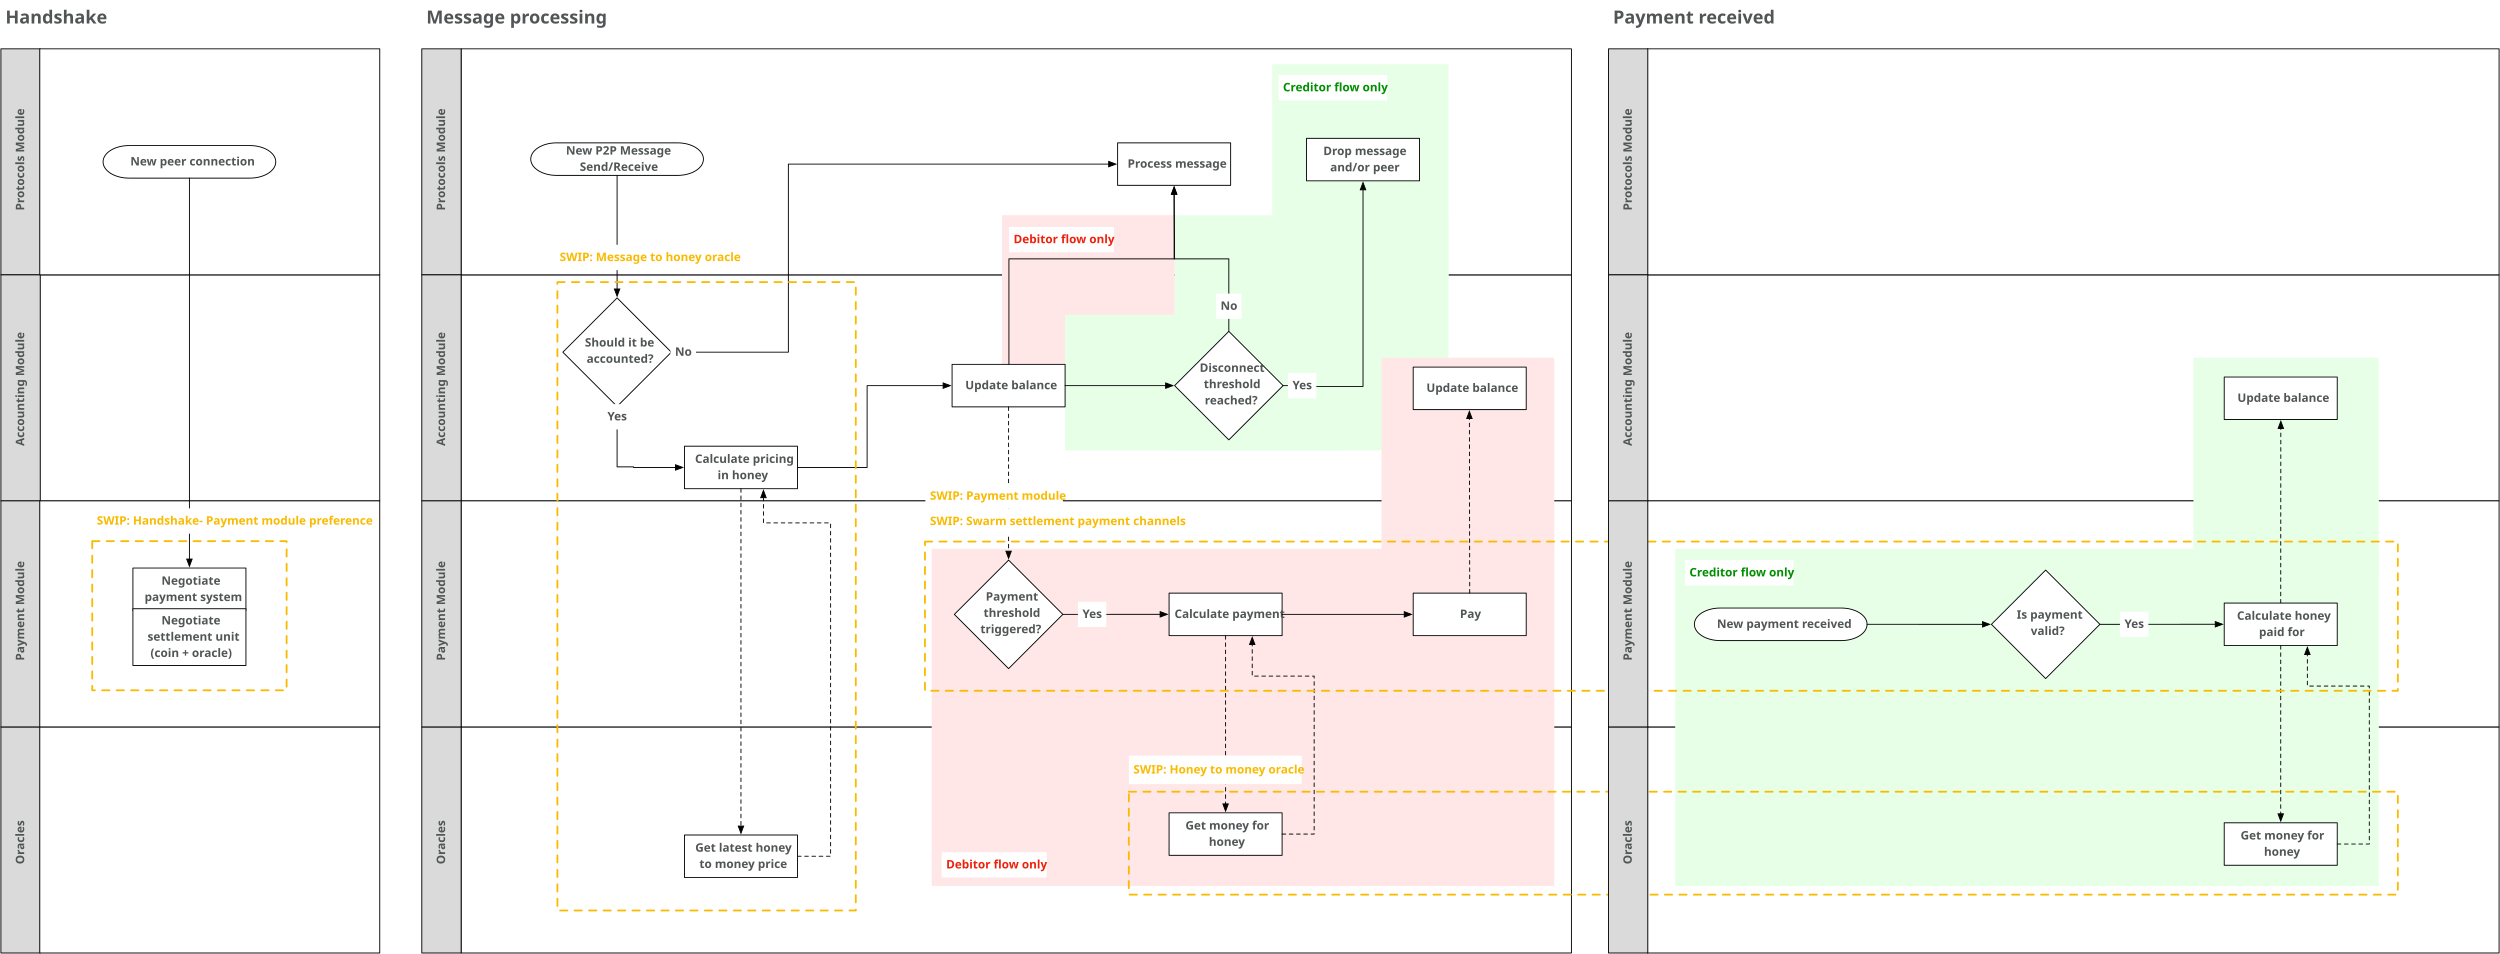
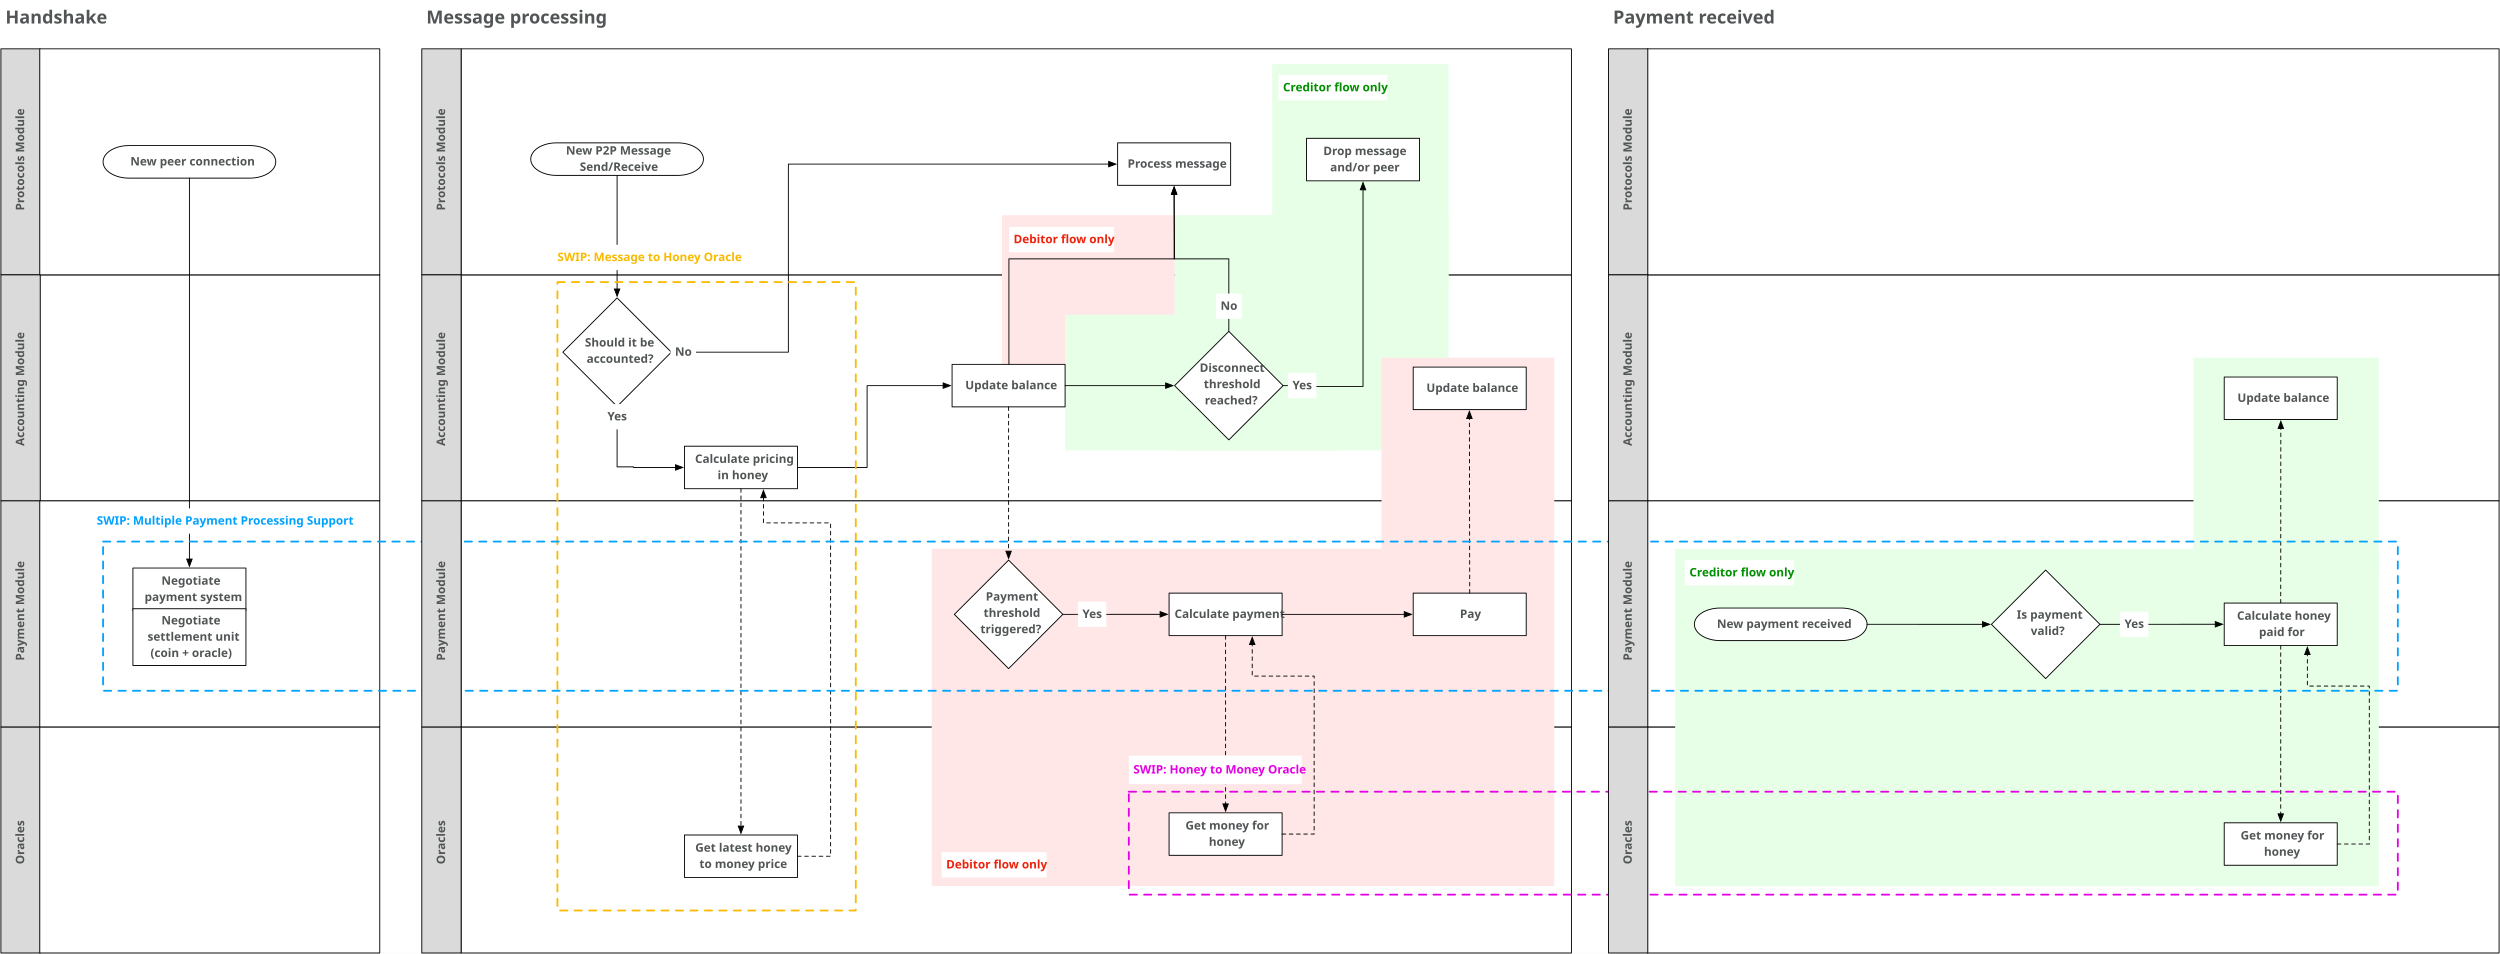
<svg xmlns="http://www.w3.org/2000/svg" version="1.1" viewBox="-286 413 2765 1055" width="2765" height="1055">
  <defs>
    <font-face font-family="Avenir" font-size="13" panose-1="2 11 7 3 2 2 3 2 2 4" units-per-em="1000" underline-position="-75" underline-thickness="50" slope="0" x-height="480" cap-height="708" ascent="1e3" descent="-365.997" font-weight="800">
      <font-face-src>
        <font-face-name name="Avenir-Heavy" />
      </font-face-src>
    </font-face>
    <marker orient="auto" overflow="visible" markerUnits="strokeWidth" id="FilledArrow_Marker" stroke-linejoin="miter" stroke-miterlimit="10" viewBox="-1 -4 10 8" markerWidth="10" markerHeight="8" color="black">
      <g>
        <path d="M 8 0 L 0 -3 L 0 3 Z" fill="currentColor" stroke="currentColor" stroke-width="1" />
      </g>
    </marker>
    <font-face font-family="Helvetica Neue" font-size="16" panose-1="2 0 5 3 0 0 0 2 0 4" units-per-em="1000" underline-position="-100" underline-thickness="50" slope="0" x-height="517" cap-height="714" ascent="951.996" descent="-212.997" font-weight="400">
      <font-face-src>
        <font-face-name name="HelveticaNeue" />
      </font-face-src>
    </font-face>
    <font-face font-family="Avenir" font-size="20" panose-1="2 11 7 3 2 2 3 2 2 4" units-per-em="1000" underline-position="-75" underline-thickness="50" slope="0" x-height="480" cap-height="708" ascent="1e3" descent="-365.997" font-weight="800">
      <font-face-src>
        <font-face-name name="Avenir-Heavy" />
      </font-face-src>
    </font-face>
  </defs>
-   <g id="Canvas_9" fill="none" fill-opacity="1" stroke-opacity="1" stroke="none" stroke-dasharray="none">
+   <g id="Canvas_9" stroke-opacity="1" fill="none" stroke-dasharray="none" fill-opacity="1" stroke="none">
    <rect fill="white" x="-286" y="413" width="2765" height="1055" />
    <g id="Canvas_9: Layer 1">
      <g id="Graphic_84">
        <rect x="224" y="717" width="1228" height="250" fill="white" />
        <rect x="224" y="717" width="1228" height="250" stroke="black" stroke-linecap="round" stroke-linejoin="round" stroke-width="1" />
      </g>
      <g id="Graphic_86">
        <rect x="224" y="467" width="1228" height="250" fill="white" />
        <rect x="224" y="467" width="1228" height="250" stroke="black" stroke-linecap="round" stroke-linejoin="round" stroke-width="1" />
      </g>
      <g id="Graphic_132">
        <rect x="1121" y="484" width="195" height="241" fill="#e7ffe7" />
      </g>
      <g id="Graphic_131">
        <rect x="1013.086" y="651" width="302.914" height="260.171" fill="#e7ffe7" />
      </g>
      <g id="Graphic_140">
        <rect x="822.243" y="651" width="190.84" height="165" fill="#ffe6e7" />
      </g>
      <g id="Graphic_142">
        <rect x="892" y="761.092" width="302.914" height="150.079" fill="#e7ffe7" />
      </g>
      <g id="Graphic_88">
        <rect x="1535.988" y="717" width="942" height="250" fill="white" />
        <rect x="1535.988" y="717" width="942" height="250" stroke="black" stroke-linecap="round" stroke-linejoin="round" stroke-width="1" />
      </g>
      <g id="Graphic_93">
        <rect x="1535.988" y="1217" width="942" height="250" fill="white" />
        <rect x="1535.988" y="1217" width="942" height="250" stroke="black" stroke-linecap="round" stroke-linejoin="round" stroke-width="1" />
      </g>
      <g id="Graphic_94">
        <rect x="1535.988" y="467" width="942" height="250" fill="white" />
        <rect x="1535.988" y="467" width="942" height="250" stroke="black" stroke-linecap="round" stroke-linejoin="round" stroke-width="1" />
      </g>
      <g id="Graphic_95">
        <rect x="1535.988" y="967" width="942" height="250" fill="white" />
        <rect x="1535.988" y="967" width="942" height="250" stroke="black" stroke-linecap="round" stroke-linejoin="round" stroke-width="1" />
      </g>
      <g id="Graphic_137">
        <rect x="2139.976" y="808.637" width="205.024" height="241" fill="#e7ffe7" />
      </g>
      <g id="Graphic_138">
        <rect x="1566.743" y="1020" width="778.257" height="373" fill="#e7ffe7" />
      </g>
      <g id="Graphic_85">
        <rect x="224" y="1217" width="1228" height="250" fill="white" />
        <rect x="224" y="1217" width="1228" height="250" stroke="black" stroke-linecap="round" stroke-linejoin="round" stroke-width="1" />
      </g>
      <g id="Graphic_87">
        <rect x="224" y="967" width="1228" height="250" fill="white" />
        <rect x="224" y="967" width="1228" height="250" stroke="black" stroke-linecap="round" stroke-linejoin="round" stroke-width="1" />
      </g>
      <g id="Graphic_129">
        <rect x="744.494" y="1020" width="688.506" height="373" fill="#ffe6e7" />
      </g>
      <g id="Graphic_130">
        <rect x="1242" y="808.637" width="191" height="213.363" fill="#ffe6e7" />
      </g>
      <g id="Graphic_75">
        <rect x="-242" y="717" width="376" height="250" fill="white" />
        <rect x="-242" y="717" width="376" height="250" stroke="black" stroke-linecap="round" stroke-linejoin="round" stroke-width="1" />
      </g>
      <g id="Graphic_52">
        <rect x="-285" y="1217" width="43.5" height="250" fill="#dadada" />
        <rect x="-285" y="1217" width="43.5" height="250" stroke="black" stroke-linecap="round" stroke-linejoin="round" stroke-width="1" />
      </g>
      <g id="Graphic_53">
        <rect x="-285" y="467" width="43.5" height="250" fill="#dadada" />
        <rect x="-285" y="467" width="43.5" height="250" stroke="black" stroke-linecap="round" stroke-linejoin="round" stroke-width="1" />
      </g>
      <g id="Graphic_54">
        <rect x="-285" y="717" width="43.5" height="250" fill="#dadada" />
        <rect x="-285" y="717" width="43.5" height="250" stroke="black" stroke-linecap="round" stroke-linejoin="round" stroke-width="1" />
      </g>
      <g id="Graphic_55">
        <rect x="-285" y="967" width="43.5" height="250" fill="#dadada" />
        <rect x="-285" y="967" width="43.5" height="250" stroke="black" stroke-linecap="round" stroke-linejoin="round" stroke-width="1" />
      </g>
      <g id="Graphic_40">
        <rect x="-242" y="1217" width="376" height="250" fill="white" />
        <rect x="-242" y="1217" width="376" height="250" stroke="black" stroke-linecap="round" stroke-linejoin="round" stroke-width="1" />
      </g>
      <g id="Graphic_3">
        <rect x="-242" y="467" width="376" height="250" fill="white" />
        <rect x="-242" y="467" width="376" height="250" stroke="black" stroke-linecap="round" stroke-linejoin="round" stroke-width="1" />
      </g>
      <g id="Graphic_39">
        <rect x="-242" y="967" width="376" height="250" fill="white" />
        <rect x="-242" y="967" width="376" height="250" stroke="black" stroke-linecap="round" stroke-linejoin="round" stroke-width="1" />
      </g>
      <g id="Graphic_2">
        <text transform="translate(-272.25 645.7875) rotate(-90)" fill="#515556">
          <tspan font-family="Avenir" font-size="13" font-weight="800" fill="#515556" x="3623768e-19" y="13">Protocols Module</tspan>
        </text>
      </g>
      <g id="Graphic_5">
        <text transform="translate(-272.25 906.171) rotate(-90)" fill="#515556">
          <tspan font-family="Avenir" font-size="13" font-weight="800" fill="#515556" x="0" y="13">Accounting Module</tspan>
        </text>
      </g>
      <g id="Graphic_8">
        <text transform="translate(-272.25 1143.636) rotate(-90)" fill="#515556">
          <tspan font-family="Avenir" font-size="13" font-weight="800" fill="#515556" x="4192202e-19" y="13">Payment Module</tspan>
        </text>
      </g>
      <g id="Graphic_12">
        <path d="M 396.5 742.5 L 456.5 802.5 L 396.5 862.5 L 336.5 802.5 Z" fill="white" />
        <path d="M 396.5 742.5 L 456.5 802.5 L 396.5 862.5 L 336.5 802.5 Z" stroke="black" stroke-linecap="round" stroke-linejoin="round" stroke-width="1" />
        <text transform="translate(357.7 783.3)" fill="#515556">
          <tspan font-family="Avenir" font-size="13" font-weight="800" fill="#515556" x="3.164" y="13">Should it be </tspan>
          <tspan font-family="Avenir" font-size="13" font-weight="800" fill="#515556" x="5.088" y="31">accounted?</tspan>
        </text>
      </g>
      <g id="Graphic_13">
        <path d="M 329.65 571 L 463.35 571 C 479.165 571 492 579.064 492 589 C 492 598.936 479.165 607 463.35 607 L 329.65 607 C 313.835 607 301 598.936 301 589 C 301 579.064 313.835 571 329.65 571 Z" fill="white" />
        <path d="M 329.65 571 L 463.35 571 C 479.165 571 492 579.064 492 589 C 492 598.936 479.165 607 463.35 607 L 329.65 607 C 313.835 607 301 598.936 301 589 C 301 579.064 313.835 571 329.65 571 Z" stroke="black" stroke-linecap="round" stroke-linejoin="round" stroke-width="1" />
        <text transform="translate(325.1 571)" fill="#515556">
          <tspan font-family="Avenir" font-size="13" font-weight="800" fill="#515556" x="14.844" y="13">New P2P Message</tspan>
          <tspan font-family="Avenir" font-size="13" font-weight="800" fill="#515556" x="30.099" y="31">Send/Receive</tspan>
        </text>
      </g>
      <g id="Graphic_15">
        <rect x="471" y="906.5" width="125" height="47" fill="white" />
        <rect x="471" y="906.5" width="125" height="47" stroke="black" stroke-linecap="round" stroke-linejoin="round" stroke-width="1" />
        <text transform="translate(476 912)" fill="#515556">
          <tspan font-family="Avenir" font-size="13" font-weight="800" fill="#515556" x="6.676" y="13">Calculate pricing </tspan>
          <tspan font-family="Avenir" font-size="13" font-weight="800" fill="#515556" x="31.623" y="31">in honey</tspan>
        </text>
      </g>
      <g id="Line_16">
        <line x1="396.5" y1="607" x2="396.5" y2="732.6" marker-end="url(#FilledArrow_Marker)" stroke="black" stroke-linecap="round" stroke-linejoin="round" stroke-width="1" />
      </g>
      <g id="Graphic_18">
        <path d="M 1073.085 779.5 L 1133.085 839.5 L 1073.085 899.5 L 1013.086 839.5 Z" fill="white" />
        <path d="M 1073.085 779.5 L 1133.085 839.5 L 1073.085 899.5 L 1013.086 839.5 Z" stroke="black" stroke-linecap="round" stroke-linejoin="round" stroke-width="1" />
        <text transform="translate(1034.285 811.3)" fill="#515556">
          <tspan font-family="Avenir" font-size="13" font-weight="800" fill="#515556" x="6.538" y="13">Disconnect </tspan>
          <tspan font-family="Avenir" font-size="13" font-weight="800" fill="#515556" x="11.114" y="31">threshold </tspan>
          <tspan font-family="Avenir" font-size="13" font-weight="800" fill="#515556" x="12.187" y="49">reached?</tspan>
        </text>
      </g>
      <g id="Line_19">
        <path d="M 456.5 802.5 L 585.938 802.5 L 585.938 594.5 L 940.186 594.5" marker-end="url(#FilledArrow_Marker)" stroke="black" stroke-linecap="round" stroke-linejoin="round" stroke-width="1" />
      </g>
      <g id="Graphic_20">
        <rect x="950.086" y="571" width="125" height="47" fill="white" />
        <rect x="950.086" y="571" width="125" height="47" stroke="black" stroke-linecap="round" stroke-linejoin="round" stroke-width="1" />
        <text transform="translate(955.0855 585.5)" fill="#515556">
          <tspan font-family="Avenir" font-size="13" font-weight="800" fill="#515556" x="6" y="13">Process message</tspan>
        </text>
      </g>
      <g id="Line_22">
        <path d="M 1133.085 839.5 L 1165.565 839.5 L 1165.565 840.465 L 1221.5 840.465 L 1221.5 622.9" marker-end="url(#FilledArrow_Marker)" stroke="black" stroke-linecap="round" stroke-linejoin="round" stroke-width="1" />
      </g>
      <g id="Graphic_23">
        <rect x="1138.439" y="825.5" width="31.424" height="28" fill="white" />
        <text transform="translate(1143.439 830.5)" fill="#515556">
          <tspan font-family="Avenir" font-size="13" font-weight="800" fill="#515556" x="0" y="13">Yes</tspan>
        </text>
      </g>
      <g id="Graphic_24">
        <rect x="455.532" y="788.5" width="28.278" height="28" fill="white" />
        <text transform="translate(460.5324 793.5)" fill="#515556">
          <tspan font-family="Avenir" font-size="13" font-weight="800" fill="#515556" x="0" y="13">No</tspan>
        </text>
      </g>
      <g id="Line_25">
        <path d="M 596 930 L 673.025 930 L 673.025 839.5 L 757.1 839.5" marker-end="url(#FilledArrow_Marker)" stroke="black" stroke-linecap="round" stroke-linejoin="round" stroke-width="1" />
      </g>
      <g id="Graphic_26">
        <rect x="767" y="816" width="125" height="47" fill="white" />
        <rect x="767" y="816" width="125" height="47" stroke="black" stroke-linecap="round" stroke-linejoin="round" stroke-width="1" />
        <text transform="translate(772 830.5)" fill="#515556">
          <tspan font-family="Avenir" font-size="13" font-weight="800" fill="#515556" x="9.582" y="13">Update balance</tspan>
        </text>
      </g>
      <g id="Line_27">
        <path d="M 396.5 862.5 L 396.5 929.358 L 414.679 929.358 L 414.679 930 L 461.1 930" marker-end="url(#FilledArrow_Marker)" stroke="black" stroke-linecap="round" stroke-linejoin="round" stroke-width="1" />
      </g>
      <g id="Graphic_28">
        <path d="M 829.5 1032.5 L 889.5 1092.5 L 829.5 1152.5 L 769.5 1092.5 Z" fill="white" />
        <path d="M 829.5 1032.5 L 889.5 1092.5 L 829.5 1152.5 L 769.5 1092.5 Z" stroke="black" stroke-linecap="round" stroke-linejoin="round" stroke-width="1" />
        <text transform="translate(790.7 1064.3)" fill="#515556">
          <tspan font-family="Avenir" font-size="13" font-weight="800" fill="#515556" x="13.519" y="13">Payment </tspan>
          <tspan font-family="Avenir" font-size="13" font-weight="800" fill="#515556" x="11.114" y="31">threshold </tspan>
          <tspan font-family="Avenir" font-size="13" font-weight="800" fill="#515556" x="7.604" y="49">triggered?</tspan>
        </text>
      </g>
      <g id="Line_29">
        <line x1="829.5" y1="863" x2="829.5" y2="1022.6" marker-end="url(#FilledArrow_Marker)" stroke="black" stroke-linecap="round" stroke-linejoin="round" stroke-dasharray="4.0,4.0" stroke-width="1" />
      </g>
      <g id="Graphic_30">
        <rect x="1007" y="1312" width="125" height="47" fill="white" />
        <rect x="1007" y="1312" width="125" height="47" stroke="black" stroke-linecap="round" stroke-linejoin="round" stroke-width="1" />
        <text transform="translate(1012 1317.5)" fill="#515556">
          <tspan font-family="Avenir" font-size="13" font-weight="800" fill="#515556" x="13.098" y="13">Get money for </tspan>
          <tspan font-family="Avenir" font-size="13" font-weight="800" fill="#515556" x="38.968" y="31">honey</tspan>
        </text>
      </g>
      <g id="Line_31">
        <path d="M 889.5 1092.5 L 899.5 1092.5 L 997.1 1092.444" marker-end="url(#FilledArrow_Marker)" stroke="black" stroke-linecap="round" stroke-linejoin="round" stroke-width="1" />
      </g>
      <g id="Graphic_32">
        <rect x="906.163" y="1078.487" width="31.424" height="28" fill="white" />
        <text transform="translate(911.1632 1083.487)" fill="#515556">
          <tspan font-family="Avenir" font-size="13" font-weight="800" fill="#515556" x="0" y="13">Yes</tspan>
        </text>
      </g>
      <g id="Graphic_33">
        <rect x="1159" y="566" width="125" height="47" fill="white" />
        <rect x="1159" y="566" width="125" height="47" stroke="black" stroke-linecap="round" stroke-linejoin="round" stroke-width="1" />
        <text transform="translate(1164 571.5)" fill="#515556">
          <tspan font-family="Avenir" font-size="13" font-weight="800" fill="#515556" x="13.579" y="13">Drop message </tspan>
          <tspan font-family="Avenir" font-size="13" font-weight="800" fill="#515556" x="21.152" y="31">and/or peer</tspan>
        </text>
      </g>
      <g id="Graphic_34">
        <rect x="380.788" y="859.928" width="31.424" height="28" fill="white" />
        <text transform="translate(385.788 864.9275)" fill="#515556">
          <tspan font-family="Avenir" font-size="13" font-weight="800" fill="#515556" x="0" y="13">Yes</tspan>
        </text>
      </g>
      <g id="Line_35">
        <path d="M 1073.085 779.5 L 1073.085 699.296 L 1012.586 699.296 L 1012.586 627.9" marker-end="url(#FilledArrow_Marker)" stroke="black" stroke-linecap="round" stroke-linejoin="round" stroke-width="1" />
      </g>
      <g id="Graphic_36">
        <rect x="1058.947" y="737.696" width="28.278" height="28" fill="white" />
        <text transform="translate(1063.947 742.6958)" fill="#515556">
          <tspan font-family="Avenir" font-size="13" font-weight="800" fill="#515556" x="0" y="13">No</tspan>
        </text>
      </g>
      <g id="Graphic_42">
        <text transform="translate(-272.25 1368.861) rotate(-90)" fill="#515556">
          <tspan font-family="Avenir" font-size="13" font-weight="800" fill="#515556" x="0" y="13">Oracles</tspan>
        </text>
      </g>
      <g id="Graphic_44">
        <rect x="1277" y="1069" width="125" height="47" fill="white" />
        <rect x="1277" y="1069" width="125" height="47" stroke="black" stroke-linecap="round" stroke-linejoin="round" stroke-width="1" />
        <text transform="translate(1282 1083.5)" fill="#515556">
          <tspan font-family="Avenir" font-size="13" font-weight="800" fill="#515556" x="46.664" y="13">Pay</tspan>
        </text>
      </g>
      <g id="Line_45">
        <path d="M 1132 1335.5 L 1167.452 1335.5 L 1167.452 1160.774 L 1098.959 1160.774 L 1098.959 1125.9" marker-end="url(#FilledArrow_Marker)" stroke="black" stroke-linecap="round" stroke-linejoin="round" stroke-dasharray="4.0,4.0" stroke-width="1" />
      </g>
      <g id="Graphic_46">
        <rect x="1277" y="819" width="125" height="47" fill="white" />
        <rect x="1277" y="819" width="125" height="47" stroke="black" stroke-linecap="round" stroke-linejoin="round" stroke-width="1" />
        <text transform="translate(1282 833.5)" fill="#515556">
          <tspan font-family="Avenir" font-size="13" font-weight="800" fill="#515556" x="9.582" y="13">Update balance</tspan>
        </text>
      </g>
      <g id="Line_47">
        <path d="M 1339.5 1069 L 1339.5 1059 L 1339.151 875.9" marker-end="url(#FilledArrow_Marker)" stroke="black" stroke-linecap="round" stroke-linejoin="round" stroke-dasharray="4.0,4.0" stroke-width="1" />
      </g>
      <g id="Line_57">
        <line x1="892" y1="839.5" x2="1003.186" y2="839.5" marker-end="url(#FilledArrow_Marker)" stroke="black" stroke-linecap="round" stroke-linejoin="round" stroke-width="1" />
      </g>
      <g id="Graphic_58">
        <path d="M -143.35 574 L -9.65 574 C 6.165 574 19 582.064 19 592 C 19 601.936 6.165 610 -9.65 610 L -143.35 610 C -159.165 610 -172 601.936 -172 592 C -172 582.064 -159.165 574 -143.35 574 Z" fill="white" />
        <path d="M -143.35 574 L -9.65 574 C 6.165 574 19 582.064 19 592 C 19 601.936 6.165 610 -9.65 610 L -143.35 610 C -159.165 610 -172 601.936 -172 592 C -172 582.064 -159.165 574 -143.35 574 Z" stroke="black" stroke-linecap="round" stroke-linejoin="round" stroke-width="1" />
        <text transform="translate(-147.9 583)" fill="#515556">
          <tspan font-family="Avenir" font-size="13" font-weight="800" fill="#515556" x="6.049" y="13">New peer connection</tspan>
        </text>
      </g>
      <g id="Graphic_60">
        <rect x="-139" y="1041.25" width="125" height="47" fill="white" />
        <rect x="-139" y="1041.25" width="125" height="47" stroke="black" stroke-linecap="round" stroke-linejoin="round" stroke-width="1" />
        <text transform="translate(-134 1046.75)" fill="#515556">
          <tspan font-family="Avenir" font-size="13" font-weight="800" fill="#515556" x="26.567" y="13">Negotiate </tspan>
          <tspan font-family="Avenir" font-size="13" font-weight="800" fill="#515556" x="7.912" y="31">payment system</tspan>
        </text>
      </g>
      <g id="Graphic_61">
        <rect x="-139" y="1086.25" width="125" height="62.75" fill="white" />
        <rect x="-139" y="1086.25" width="125" height="62.75" stroke="black" stroke-linecap="round" stroke-linejoin="round" stroke-width="1" />
        <text transform="translate(-134 1090.625)" fill="#515556">
          <tspan font-family="Avenir" font-size="13" font-weight="800" fill="#515556" x="26.567" y="13">Negotiate </tspan>
          <tspan font-family="Avenir" font-size="13" font-weight="800" fill="#515556" x="11.155" y="31">settlement unit </tspan>
          <tspan font-family="Avenir" font-size="13" font-weight="800" fill="#515556" x="14.418" y="49">(coin + oracle)</tspan>
        </text>
      </g>
      <g id="Line_62">
        <line x1="-76.5" y1="610" x2="-76.5" y2="1031.35" marker-end="url(#FilledArrow_Marker)" stroke="black" stroke-linecap="round" stroke-linejoin="round" stroke-width="1" />
      </g>
-       <g id="Graphic_64">
-         <path d="M -184 1011.5 L 31 1011.5 L 31 1176.5 L -184 1176.5 Z" stroke="#f9ba00" stroke-linecap="round" stroke-linejoin="round" stroke-dasharray="8.0,8.0" stroke-width="2" />
-       </g>
      <g id="Graphic_65">
-         <rect x="-184" y="975.25" width="297.183" height="28" fill="white" />
-         <text transform="translate(-179 980.25)" fill="#f9ba00">
-           <tspan font-family="Avenir" font-size="13" font-weight="800" fill="#f9ba00" x="42632564e-20" y="13">SWIP: Handshake- Payment module preference</tspan>
+         <rect x="-184" y="975.25" width="278.905" height="28" fill="white" />
+         <text transform="translate(-179 980.25)" fill="#00a2ff">
+           <tspan font-family="Avenir" font-size="13" font-weight="800" fill="#00a2ff" x="0" y="13">SWIP: Multiple Payment Processing Support</tspan>
        </text>
      </g>
      <g id="Graphic_66">
        <rect x="471" y="1336.5" width="125" height="47" fill="white" />
        <rect x="471" y="1336.5" width="125" height="47" stroke="black" stroke-linecap="round" stroke-linejoin="round" stroke-width="1" />
        <text transform="translate(476 1342)" fill="#515556">
          <tspan font-family="Avenir" font-size="13" font-weight="800" fill="#515556" x="6.949" y="13">Get latest honey </tspan>
          <tspan font-family="Avenir" font-size="13" font-weight="800" fill="#515556" x="11.525" y="31">to money price</tspan>
        </text>
      </g>
      <g id="Line_67">
        <line x1="533.5" y1="953.5" x2="533.5" y2="1326.6" marker-end="url(#FilledArrow_Marker)" stroke="black" stroke-linecap="round" stroke-linejoin="round" stroke-dasharray="4.0,4.0" stroke-width="1" />
      </g>
      <g id="Line_69">
        <path d="M 596 1360 L 632.658 1360 L 632.658 991.326 L 558.376 991.326 L 558.376 963.4" marker-end="url(#FilledArrow_Marker)" stroke="black" stroke-linecap="round" stroke-linejoin="round" stroke-dasharray="4.0,4.0" stroke-width="1" />
      </g>
      <g id="Graphic_71">
        <path d="M 330.5 725 L 660.5 725 L 660.5 1420 L 330.5 1420 Z" stroke="#f9ba00" stroke-linecap="round" stroke-linejoin="round" stroke-dasharray="8.0,8.0" stroke-width="2" />
      </g>
-       <g id="Graphic_72">
-         <rect x="737.488" y="947.75" width="152.012" height="28" fill="white" />
-         <text transform="translate(742.488 952.75)" fill="#f9ba00">
-           <tspan font-family="Avenir" font-size="13" font-weight="800" fill="#f9ba00" x="0" y="13">SWIP: Payment module</tspan>
-         </text>
-       </g>
      <g id="Graphic_73">
-         <rect x="328" y="683.75" width="201.815" height="28" fill="white" />
-         <text transform="translate(333 688.75)" fill="#f9ba00">
-           <tspan font-family="Avenir" font-size="13" font-weight="800" fill="#f9ba00" x="0" y="13">SWIP: Message to honey oracle</tspan>
+         <rect x="325.465" y="683.75" width="206.885" height="28" fill="white" />
+         <text transform="translate(330.465 688.75)" fill="#f9ba00">
+           <tspan font-family="Avenir" font-size="13" font-weight="800" fill="#f9ba00" x="0" y="13">SWIP: Message to Honey Oracle</tspan>
        </text>
      </g>
      <g id="Graphic_76">
        <rect x="1007" y="1069" width="125" height="47" fill="white" />
        <rect x="1007" y="1069" width="125" height="47" stroke="black" stroke-linecap="round" stroke-linejoin="round" stroke-width="1" />
        <text transform="translate(1012 1083.5)" fill="#515556">
          <tspan font-family="Avenir" font-size="13" font-weight="800" fill="#515556" x="1.034" y="13">Calculate payment</tspan>
        </text>
      </g>
      <g id="Line_77">
        <line x1="1132" y1="1092.5" x2="1267.1" y2="1092.5" marker-end="url(#FilledArrow_Marker)" stroke="black" stroke-linecap="round" stroke-linejoin="round" stroke-width="1" />
      </g>
      <g id="Line_78">
        <line x1="1069.5" y1="1116" x2="1069.5" y2="1302.1" marker-end="url(#FilledArrow_Marker)" stroke="black" stroke-linecap="round" stroke-linejoin="round" stroke-dasharray="4.0,4.0" stroke-width="1" />
      </g>
      <g id="Graphic_79">
        <rect x="962.486" y="1248.718" width="191.22" height="31.564" fill="white" />
-         <text transform="translate(967.4856 1255.5)" fill="#f9ba00">
-           <tspan font-family="Avenir" font-size="13" font-weight="800" fill="#f9ba00" x="0" y="13">SWIP: Honey to money oracle</tspan>
-         </text>
-       </g>
-       <g id="Graphic_81">
-         <rect x="737.488" y="975.75" width="273.107" height="28" fill="white" />
-         <text transform="translate(742.488 980.75)" fill="#f9ba00">
-           <tspan font-family="Avenir" font-size="13" font-weight="800" fill="#f9ba00" x="0" y="13">SWIP: Swarm settlement payment channels</tspan>
+         <text transform="translate(967.4856 1255.5)" fill="#e400e4">
+           <tspan font-family="Avenir" font-size="13" font-weight="800" fill="#e400e4" x="0" y="13">SWIP: Honey to Money Oracle</tspan>
        </text>
      </g>
      <g id="Graphic_90">
        <rect x="1492.988" y="467" width="43.5" height="250" fill="#dadada" />
        <rect x="1492.988" y="467" width="43.5" height="250" stroke="black" stroke-linecap="round" stroke-linejoin="round" stroke-width="1" />
      </g>
      <g id="Graphic_91">
        <rect x="1492.988" y="717" width="43.5" height="250" fill="#dadada" />
        <rect x="1492.988" y="717" width="43.5" height="250" stroke="black" stroke-linecap="round" stroke-linejoin="round" stroke-width="1" />
      </g>
      <g id="Graphic_96">
        <text transform="translate(1505.738 645.7875) rotate(-90)" fill="#515556">
          <tspan font-family="Avenir" font-size="13" font-weight="800" fill="#515556" x="3623768e-19" y="13">Protocols Module</tspan>
        </text>
      </g>
      <g id="Graphic_97">
        <text transform="translate(1505.738 906.171) rotate(-90)" fill="#515556">
          <tspan font-family="Avenir" font-size="13" font-weight="800" fill="#515556" x="0" y="13">Accounting Module</tspan>
        </text>
      </g>
      <g id="Graphic_100">
        <path d="M 1616.638 1085.486 L 1750.338 1085.486 C 1766.153 1085.486 1778.988 1093.55 1778.988 1103.486 C 1778.988 1113.422 1766.153 1121.486 1750.338 1121.486 L 1616.638 1121.486 C 1600.823 1121.486 1587.988 1113.422 1587.988 1103.486 C 1587.988 1093.55 1600.823 1085.486 1616.638 1085.486 Z" fill="white" />
        <path d="M 1616.638 1085.486 L 1750.338 1085.486 C 1766.153 1085.486 1778.988 1093.55 1778.988 1103.486 C 1778.988 1113.422 1766.153 1121.486 1750.338 1121.486 L 1616.638 1121.486 C 1600.823 1121.486 1587.988 1113.422 1587.988 1103.486 C 1587.988 1093.55 1600.823 1085.486 1616.638 1085.486 Z" stroke="black" stroke-linecap="round" stroke-linejoin="round" stroke-width="1" />
        <text transform="translate(1612.088 1094.486)" fill="#515556">
          <tspan font-family="Avenir" font-size="13" font-weight="800" fill="#515556" x=".856" y="13">New payment received</tspan>
        </text>
      </g>
      <g id="Graphic_113">
        <rect x="2173.988" y="1323" width="125" height="47" fill="white" />
        <rect x="2173.988" y="1323" width="125" height="47" stroke="black" stroke-linecap="round" stroke-linejoin="round" stroke-width="1" />
        <text transform="translate(2178.988 1328.5)" fill="#515556">
          <tspan font-family="Avenir" font-size="13" font-weight="800" fill="#515556" x="13.098" y="13">Get money for </tspan>
          <tspan font-family="Avenir" font-size="13" font-weight="800" fill="#515556" x="38.968" y="31">honey</tspan>
        </text>
      </g>
      <g id="Line_112">
        <path d="M 2036.488 1103.5 L 2046.488 1103.5 L 2164.088 1103.442" marker-end="url(#FilledArrow_Marker)" stroke="black" stroke-linecap="round" stroke-linejoin="round" stroke-width="1" />
      </g>
      <g id="Graphic_111">
        <rect x="2058.662" y="1089.486" width="31.424" height="28" fill="white" />
        <text transform="translate(2063.662 1094.486)" fill="#515556">
          <tspan font-family="Avenir" font-size="13" font-weight="800" fill="#515556" x="0" y="13">Yes</tspan>
        </text>
      </g>
      <g id="Line_109">
        <path d="M 2298.988 1346.5 L 2334.44 1346.5 L 2334.44 1171.774 L 2265.947 1171.774 L 2265.947 1136.9" marker-end="url(#FilledArrow_Marker)" stroke="black" stroke-linecap="round" stroke-linejoin="round" stroke-dasharray="4.0,4.0" stroke-width="1" />
      </g>
      <g id="Graphic_108">
        <rect x="2173.988" y="830" width="125" height="47" fill="white" />
        <rect x="2173.988" y="830" width="125" height="47" stroke="black" stroke-linecap="round" stroke-linejoin="round" stroke-width="1" />
        <text transform="translate(2178.988 844.5)" fill="#515556">
          <tspan font-family="Avenir" font-size="13" font-weight="800" fill="#515556" x="9.582" y="13">Update balance</tspan>
        </text>
      </g>
      <g id="Line_107">
        <path d="M 2236.488 1080 L 2236.488 1070 L 2236.585 886.9" marker-end="url(#FilledArrow_Marker)" stroke="black" stroke-linecap="round" stroke-linejoin="round" stroke-dasharray="4.0,4.0" stroke-width="1" />
      </g>
      <g id="Graphic_105">
        <rect x="2173.988" y="1080" width="125" height="47" fill="white" />
        <rect x="2173.988" y="1080" width="125" height="47" stroke="black" stroke-linecap="round" stroke-linejoin="round" stroke-width="1" />
        <text transform="translate(2178.988 1085.5)" fill="#515556">
          <tspan font-family="Avenir" font-size="13" font-weight="800" fill="#515556" x="9.107" y="13">Calculate honey </tspan>
          <tspan font-family="Avenir" font-size="13" font-weight="800" fill="#515556" x="33.424" y="31">paid for</tspan>
        </text>
      </g>
      <g id="Line_103">
        <line x1="2236.488" y1="1127" x2="2236.488" y2="1313.1" marker-end="url(#FilledArrow_Marker)" stroke="black" stroke-linecap="round" stroke-linejoin="round" stroke-dasharray="4.0,4.0" stroke-width="1" />
      </g>
      <g id="Graphic_114">
        <path d="M 1976.488 1043.5 L 2036.488 1103.5 L 1976.488 1163.5 L 1916.488 1103.5 Z" fill="white" />
        <path d="M 1976.488 1043.5 L 2036.488 1103.5 L 1976.488 1163.5 L 1916.488 1103.5 Z" stroke="black" stroke-linecap="round" stroke-linejoin="round" stroke-width="1" />
        <text transform="translate(1937.688 1084.3)" fill="#515556">
          <tspan font-family="Avenir" font-size="13" font-weight="800" fill="#515556" x="6.779" y="13">Is payment </tspan>
          <tspan font-family="Avenir" font-size="13" font-weight="800" fill="#515556" x="22.288" y="31">valid?</tspan>
        </text>
      </g>
      <g id="Line_115">
        <path d="M 1778.988 1103.486 L 1788.988 1103.486 L 1901.588 1103.5 L 1906.588 1103.5" marker-end="url(#FilledArrow_Marker)" stroke="black" stroke-linecap="round" stroke-linejoin="round" stroke-width="1" />
      </g>
      <g id="Graphic_80">
-         <path d="M 962.486 1288.646 L 2366 1288.646 L 2366 1402.5 L 962.486 1402.5 Z" stroke="#f9ba00" stroke-linecap="round" stroke-linejoin="round" stroke-dasharray="8.0,8.0" stroke-width="2" />
+         <path d="M 962.486 1288.646 L 2366 1288.646 L 2366 1402.5 L 962.486 1402.5 Z" stroke="#e400e4" stroke-linecap="round" stroke-linejoin="round" stroke-dasharray="8.0,8.0" stroke-width="2" />
        <text transform="translate(967.4856 1336.349)" fill="black">
          <tspan font-family="Helvetica Neue" font-size="16" font-weight="400" fill="black" x="696.757" y="15"> </tspan>
        </text>
      </g>
      <g id="Graphic_89">
        <rect x="1492.988" y="1217" width="43.5" height="250" fill="#dadada" />
        <rect x="1492.988" y="1217" width="43.5" height="250" stroke="black" stroke-linecap="round" stroke-linejoin="round" stroke-width="1" />
      </g>
      <g id="Graphic_99">
        <text transform="translate(1505.738 1368.861) rotate(-90)" fill="#515556">
          <tspan font-family="Avenir" font-size="13" font-weight="800" fill="#515556" x="0" y="13">Oracles</tspan>
        </text>
      </g>
      <g id="Graphic_74">
-         <path d="M 737 1012 L 2366 1012 L 2366 1177 L 737 1177 Z" stroke="#f9ba00" stroke-linecap="round" stroke-linejoin="round" stroke-dasharray="8.0,8.0" stroke-width="2" />
+         <path d="M -172 1012 L 2366 1012 L 2366 1177 L -172 1177 Z" stroke="#00a2ff" stroke-linecap="round" stroke-linejoin="round" stroke-dasharray="8.0,8.0" stroke-width="2" />
      </g>
      <g id="Graphic_92">
        <rect x="1492.988" y="967" width="43.5" height="250" fill="#dadada" />
        <rect x="1492.988" y="967" width="43.5" height="250" stroke="black" stroke-linecap="round" stroke-linejoin="round" stroke-width="1" />
      </g>
      <g id="Graphic_98">
        <text transform="translate(1505.738 1143.636) rotate(-90)" fill="#515556">
          <tspan font-family="Avenir" font-size="13" font-weight="800" fill="#515556" x="4192202e-19" y="13">Payment Module</tspan>
        </text>
      </g>
      <g id="Graphic_116">
        <rect x="180.5" y="1217" width="43.5" height="250" fill="#dadada" />
        <rect x="180.5" y="1217" width="43.5" height="250" stroke="black" stroke-linecap="round" stroke-linejoin="round" stroke-width="1" />
      </g>
      <g id="Graphic_117">
        <rect x="180.5" y="467" width="43.5" height="250" fill="#dadada" />
        <rect x="180.5" y="467" width="43.5" height="250" stroke="black" stroke-linecap="round" stroke-linejoin="round" stroke-width="1" />
      </g>
      <g id="Graphic_118">
        <rect x="180.5" y="717" width="43.5" height="250" fill="#dadada" />
        <rect x="180.5" y="717" width="43.5" height="250" stroke="black" stroke-linecap="round" stroke-linejoin="round" stroke-width="1" />
      </g>
      <g id="Graphic_119">
        <rect x="180.5" y="967" width="43.5" height="250" fill="#dadada" />
        <rect x="180.5" y="967" width="43.5" height="250" stroke="black" stroke-linecap="round" stroke-linejoin="round" stroke-width="1" />
      </g>
      <g id="Graphic_120">
        <text transform="translate(193.25 645.7875) rotate(-90)" fill="#515556">
          <tspan font-family="Avenir" font-size="13" font-weight="800" fill="#515556" x="3623768e-19" y="13">Protocols Module</tspan>
        </text>
      </g>
      <g id="Graphic_121">
        <text transform="translate(193.25 906.171) rotate(-90)" fill="#515556">
          <tspan font-family="Avenir" font-size="13" font-weight="800" fill="#515556" x="0" y="13">Accounting Module</tspan>
        </text>
      </g>
      <g id="Graphic_122">
        <text transform="translate(193.25 1143.636) rotate(-90)" fill="#515556">
          <tspan font-family="Avenir" font-size="13" font-weight="800" fill="#515556" x="4192202e-19" y="13">Payment Module</tspan>
        </text>
      </g>
      <g id="Graphic_123">
        <text transform="translate(193.25 1368.861) rotate(-90)" fill="#515556">
          <tspan font-family="Avenir" font-size="13" font-weight="800" fill="#515556" x="0" y="13">Oracles</tspan>
        </text>
      </g>
      <g id="Graphic_124">
        <text transform="translate(-280 419)" fill="#515556">
          <tspan font-family="Avenir" font-size="20" font-weight="800" fill="#515556" x="0" y="20">Handshake</tspan>
        </text>
      </g>
      <g id="Graphic_125">
        <text transform="translate(185.5 419)" fill="#515556">
          <tspan font-family="Avenir" font-size="20" font-weight="800" fill="#515556" x="0" y="20">Message processing</tspan>
        </text>
      </g>
      <g id="Graphic_126">
        <text transform="translate(1497.988 419)" fill="#515556">
          <tspan font-family="Avenir" font-size="20" font-weight="800" fill="#515556" x="0" y="20">Payment received</tspan>
        </text>
      </g>
      <g id="Graphic_133">
        <rect x="755.422" y="1355.5" width="116.145" height="28" fill="white" />
        <text transform="translate(760.4215 1360.5)" fill="#ee220c">
          <tspan font-family="Avenir" font-size="13" font-weight="800" fill="#ee220c" x="22026825e-20" y="13">Debitor flow only</tspan>
        </text>
      </g>
      <g id="Graphic_134">
        <rect x="1127.953" y="496" width="120.24" height="28" fill="white" />
        <text transform="translate(1132.953 501)" fill="#008f00">
          <tspan font-family="Avenir" font-size="13" font-weight="800" fill="#008f00" x="7958079e-19" y="13">Creditor flow only</tspan>
        </text>
      </g>
      <g id="Graphic_139">
        <rect x="1577.476" y="1032.5" width="120.24" height="28" fill="white" />
        <text transform="translate(1582.476 1037.5)" fill="#008f00">
          <tspan font-family="Avenir" font-size="13" font-weight="800" fill="#008f00" x="7958079e-19" y="13">Creditor flow only</tspan>
        </text>
      </g>
      <g id="Line_141">
        <path d="M 829.861 816 L 829.861 699.306 L 1013.086 699.306 L 1012.586 632.9 L 1012.586 627.9" marker-end="url(#FilledArrow_Marker)" stroke="black" stroke-linecap="round" stroke-linejoin="round" stroke-width="1" />
      </g>
      <g id="Graphic_143">
        <rect x="830" y="664" width="116.145" height="28" fill="white" />
        <text transform="translate(835 669)" fill="#ee220c">
          <tspan font-family="Avenir" font-size="13" font-weight="800" fill="#ee220c" x="22026825e-20" y="13">Debitor flow only</tspan>
        </text>
      </g>
    </g>
  </g>
</svg>
